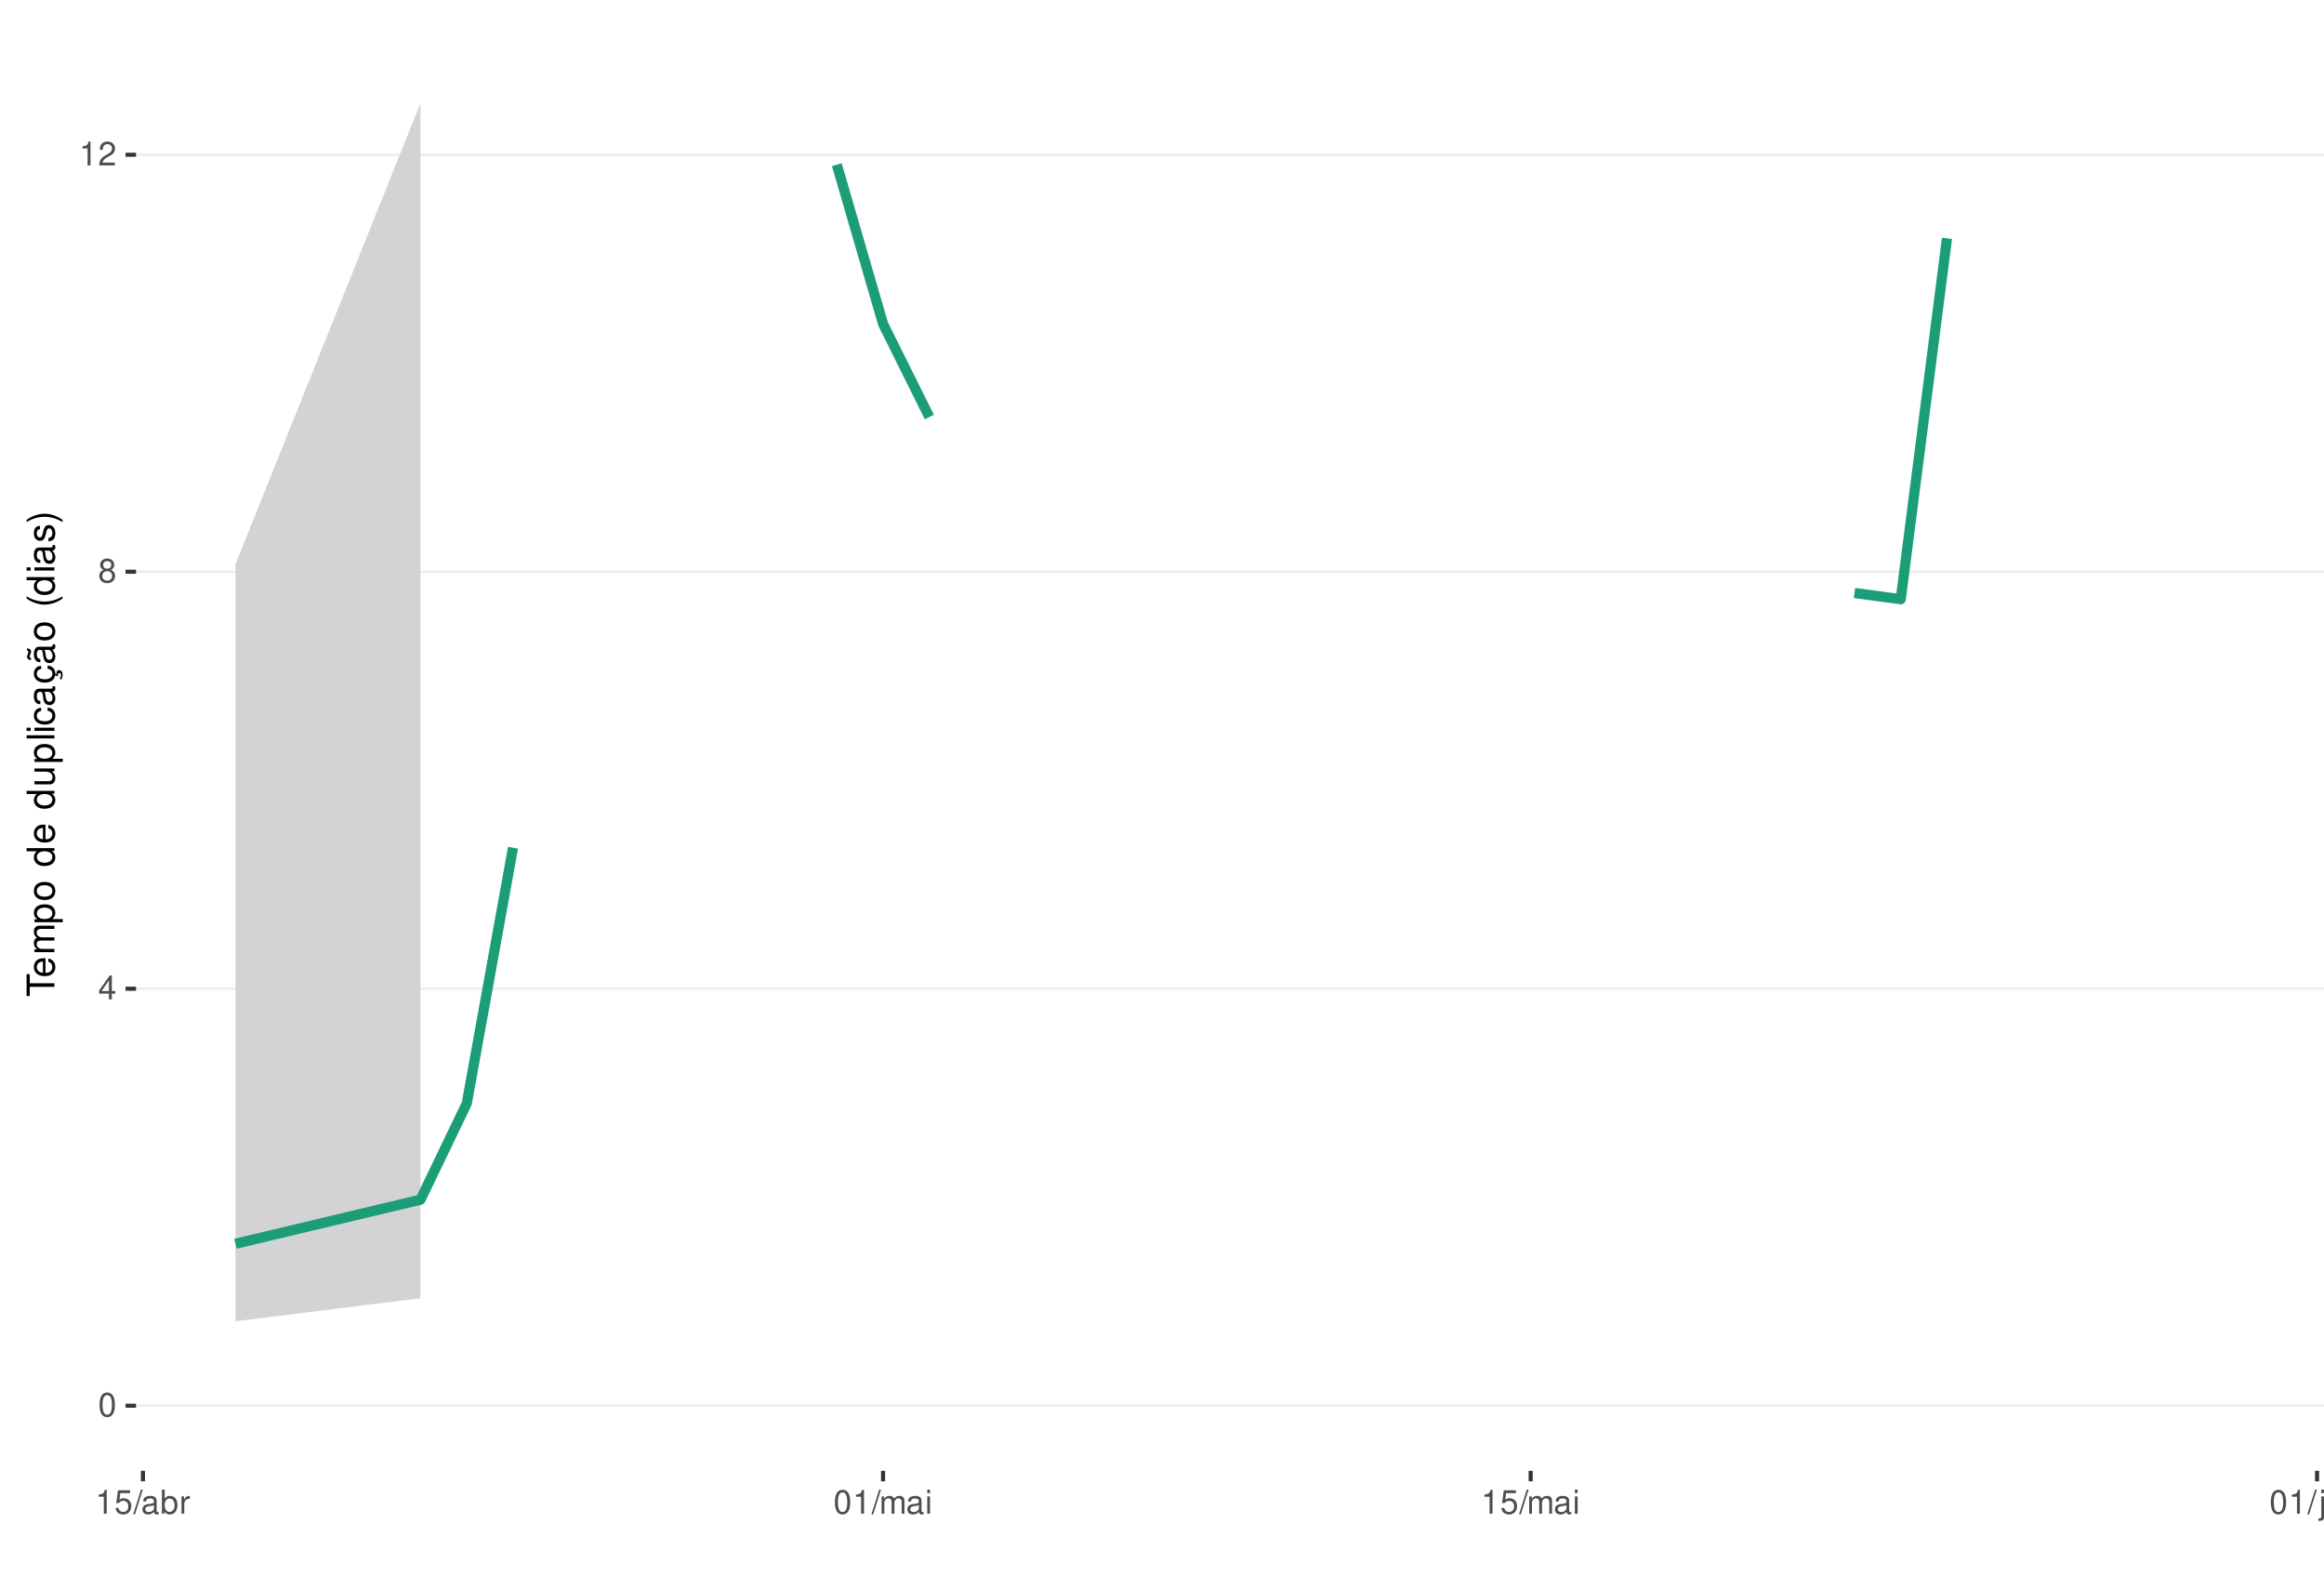
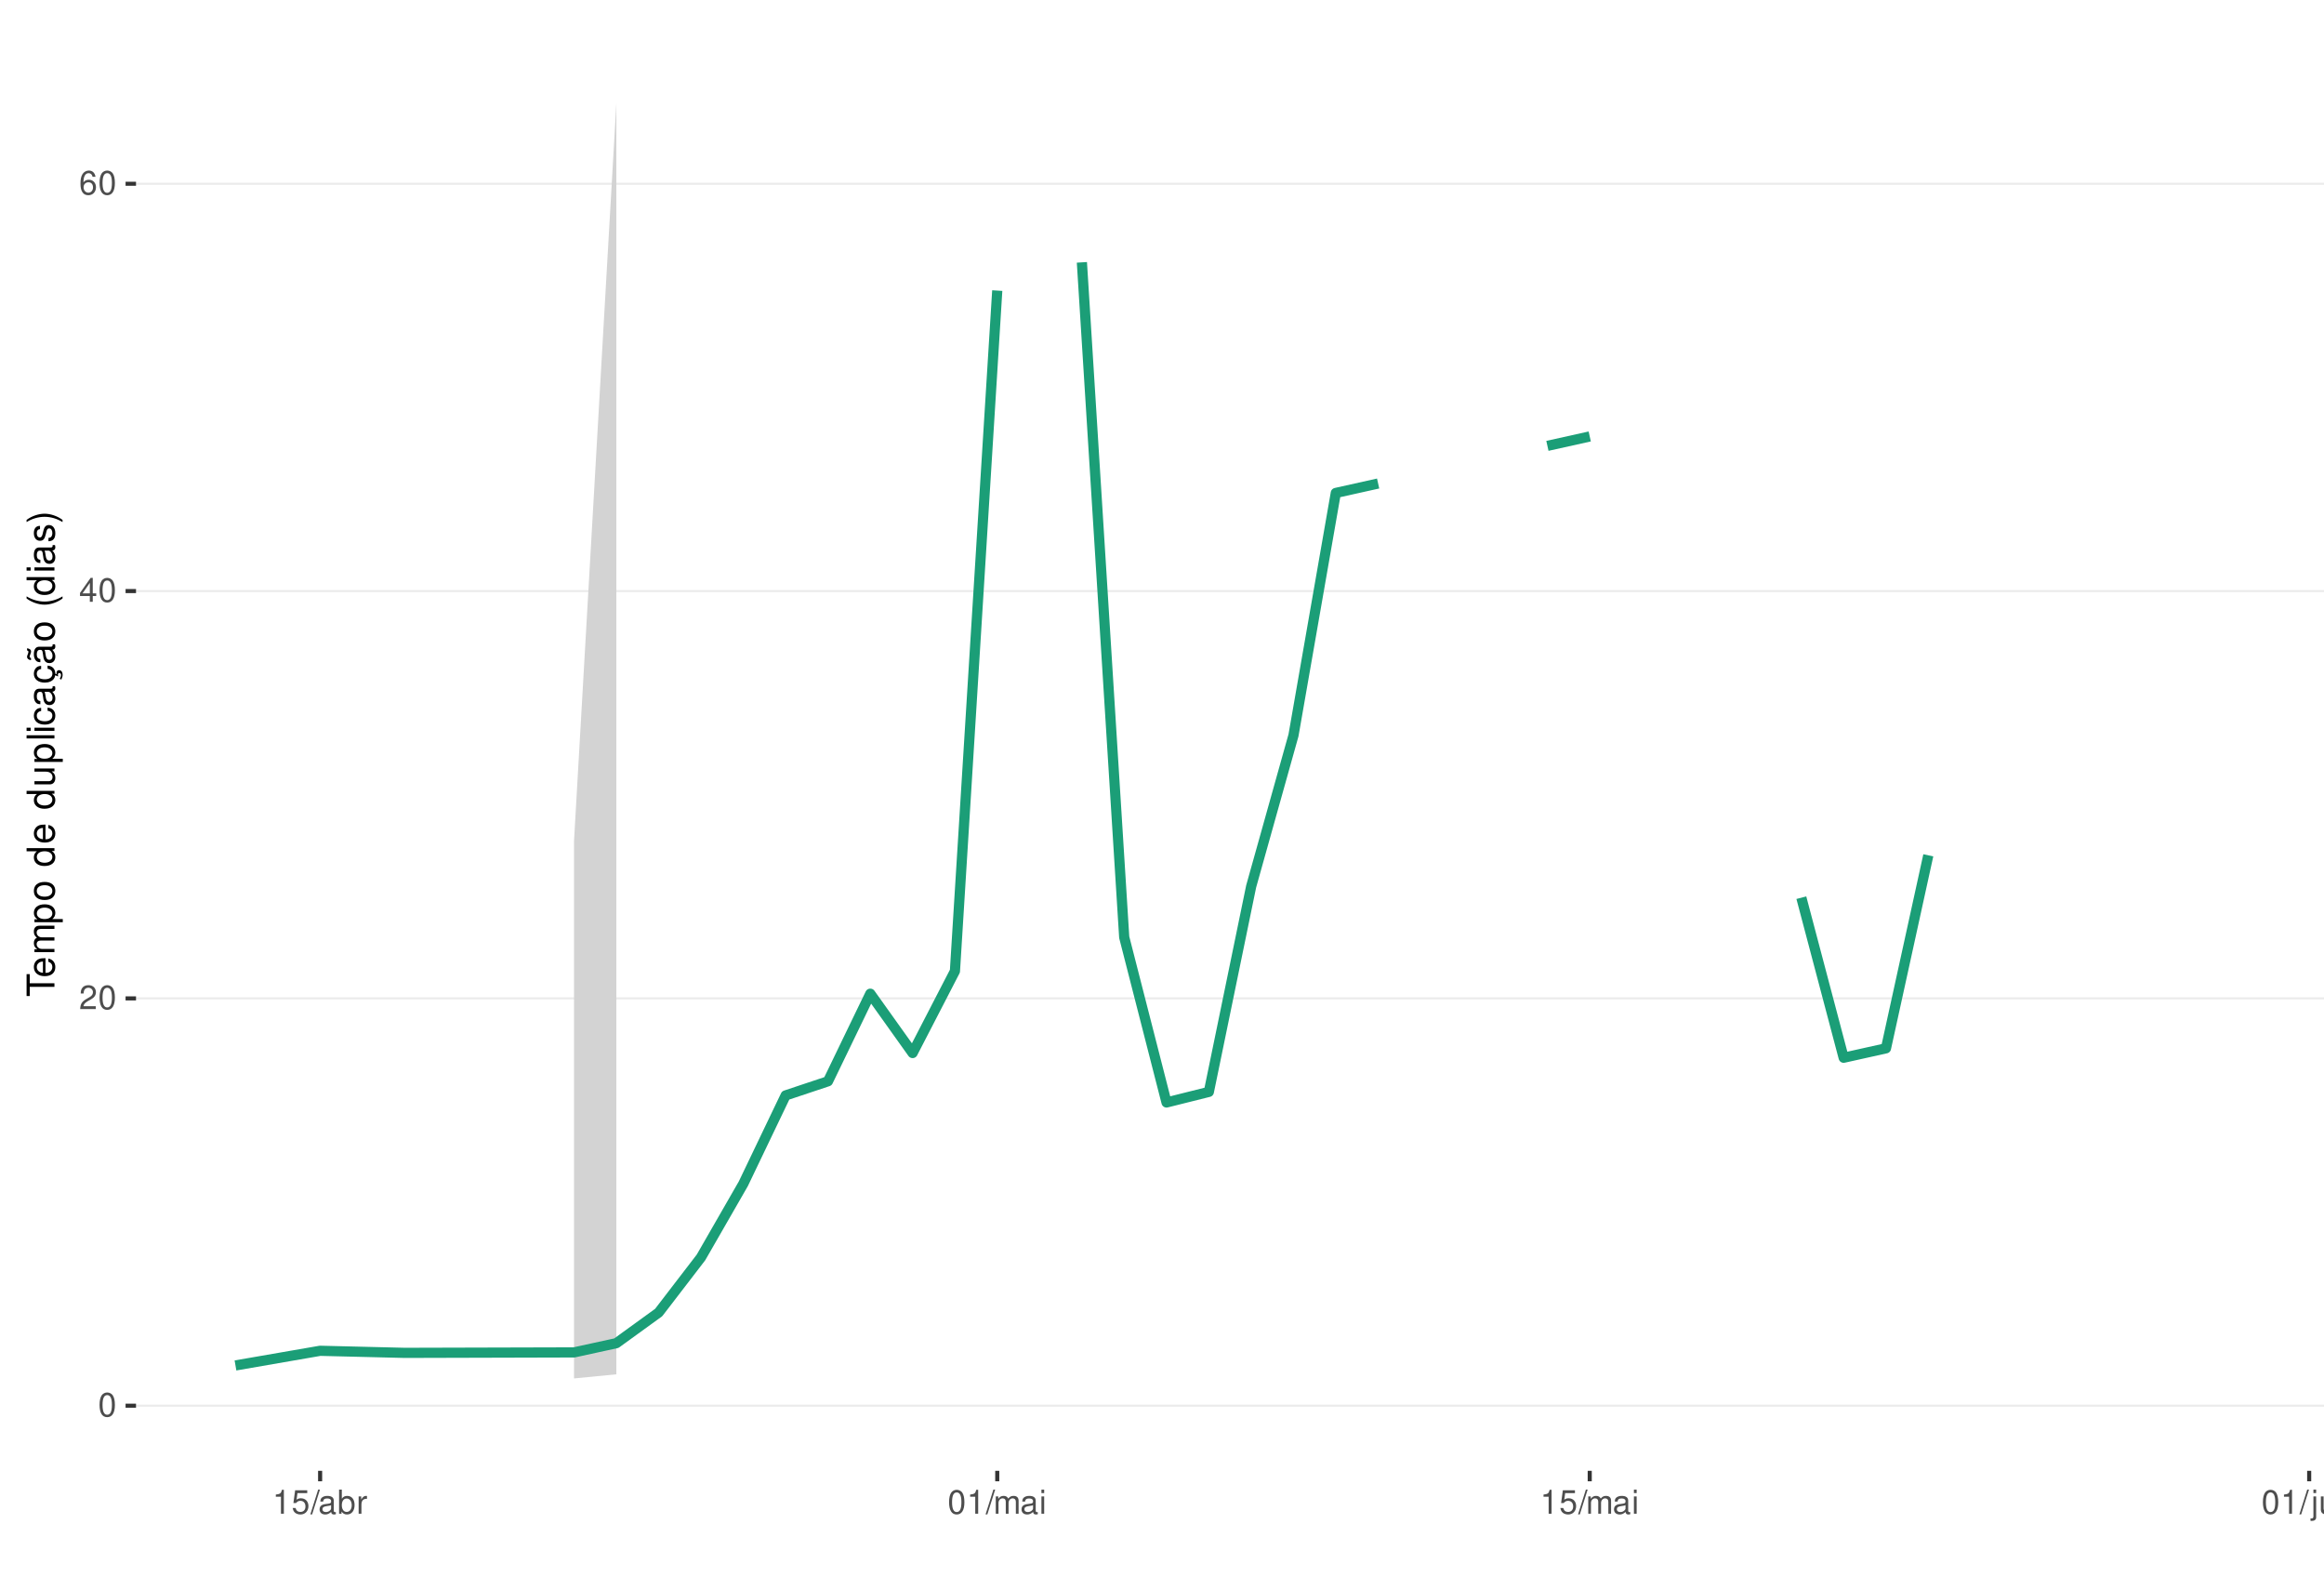
<svg xmlns="http://www.w3.org/2000/svg" xmlns:xlink="http://www.w3.org/1999/xlink" width="609pt" height="413pt" viewBox="0 0 609 413" version="1.1">
  <defs>
    <g>
      <symbol overflow="visible" id="glyph0-0">
        <path style="stroke:none;" d="" />
      </symbol>
      <symbol overflow="visible" id="glyph0-1">
        <path style="stroke:none;" d="M 2.375 -6.266 C 1.812 -6.266 1.297 -6 0.969 -5.578 C 0.578 -5.016 0.375 -4.188 0.375 -3.031 C 0.375 -0.922 1.062 0.203 2.375 0.203 C 3.672 0.203 4.391 -0.922 4.391 -2.984 C 4.391 -4.188 4.203 -5 3.797 -5.578 C 3.469 -6 2.953 -6.266 2.375 -6.266 Z M 2.375 -5.578 C 3.203 -5.578 3.609 -4.75 3.609 -3.047 C 3.609 -1.266 3.219 -0.438 2.359 -0.438 C 1.562 -0.438 1.156 -1.297 1.156 -3.016 C 1.156 -4.75 1.562 -5.578 2.375 -5.578 Z M 2.375 -5.578 " />
      </symbol>
      <symbol overflow="visible" id="glyph0-2">
+         <path style="stroke:none;" d="M 4.375 -0.75 L 1.156 -0.75 C 1.234 -1.266 1.5 -1.594 2.266 -2.062 L 3.125 -2.547 C 3.984 -3.016 4.422 -3.656 4.422 -4.438 C 4.422 -4.953 4.219 -5.438 3.859 -5.781 C 3.484 -6.109 3.031 -6.266 2.453 -6.266 C 1.672 -6.266 1.094 -5.984 0.766 -5.438 C 0.547 -5.109 0.453 -4.719 0.438 -4.094 L 1.188 -4.094 C 1.219 -4.516 1.266 -4.766 1.375 -4.984 C 1.578 -5.359 1.969 -5.594 2.438 -5.594 C 3.125 -5.594 3.641 -5.094 3.641 -4.422 C 3.641 -3.906 3.359 -3.484 2.812 -3.172 L 2.016 -2.703 C 0.734 -1.969 0.359 -1.375 0.297 -0.016 L 4.375 -0.016 Z M 4.375 -0.75 " />
+       </symbol>
+       <symbol overflow="visible" id="glyph0-3">
        <path style="stroke:none;" d="M 2.828 -1.516 L 2.828 0 L 3.594 0 L 3.594 -1.516 L 4.5 -1.516 L 4.5 -2.203 L 3.594 -2.203 L 3.594 -6.266 L 3.031 -6.266 L 0.25 -2.312 L 0.25 -1.516 Z M 2.828 -2.203 L 0.906 -2.203 L 2.828 -4.953 Z M 2.828 -2.203 " />
      </symbol>
-       <symbol overflow="visible" id="glyph0-3">
-         <path style="stroke:none;" d="M 3.391 -3.297 C 4.031 -3.688 4.219 -4 4.219 -4.594 C 4.219 -5.578 3.469 -6.266 2.375 -6.266 C 1.297 -6.266 0.531 -5.578 0.531 -4.594 C 0.531 -4 0.734 -3.703 1.375 -3.297 C 0.672 -2.938 0.312 -2.438 0.312 -1.734 C 0.312 -0.594 1.156 0.203 2.375 0.203 C 3.594 0.203 4.438 -0.594 4.438 -1.734 C 4.438 -2.438 4.094 -2.938 3.391 -3.297 Z M 2.375 -5.578 C 3.031 -5.578 3.438 -5.188 3.438 -4.578 C 3.438 -3.984 3.016 -3.594 2.375 -3.594 C 1.734 -3.594 1.312 -3.984 1.312 -4.594 C 1.312 -5.188 1.734 -5.578 2.375 -5.578 Z M 2.375 -2.953 C 3.141 -2.953 3.656 -2.453 3.656 -1.719 C 3.656 -0.969 3.156 -0.469 2.359 -0.469 C 1.625 -0.469 1.094 -0.984 1.094 -1.719 C 1.094 -2.453 1.609 -2.953 2.375 -2.953 Z M 2.375 -2.953 " />
-       </symbol>
      <symbol overflow="visible" id="glyph0-4">
+         <path style="stroke:none;" d="M 4.312 -4.625 C 4.156 -5.656 3.5 -6.266 2.578 -6.266 C 1.891 -6.266 1.297 -5.922 0.922 -5.359 C 0.531 -4.75 0.375 -3.984 0.375 -2.859 C 0.375 -1.797 0.516 -1.141 0.891 -0.578 C 1.219 -0.062 1.75 0.203 2.438 0.203 C 3.594 0.203 4.438 -0.672 4.438 -1.891 C 4.438 -3.047 3.656 -3.859 2.562 -3.859 C 1.953 -3.859 1.484 -3.641 1.156 -3.172 C 1.156 -4.719 1.641 -5.578 2.516 -5.578 C 3.062 -5.578 3.422 -5.234 3.547 -4.625 Z M 2.469 -3.188 C 3.203 -3.188 3.656 -2.672 3.656 -1.828 C 3.656 -1.047 3.141 -0.469 2.438 -0.469 C 1.734 -0.469 1.188 -1.078 1.188 -1.875 C 1.188 -2.656 1.719 -3.188 2.469 -3.188 Z M 2.469 -3.188 " />
+       </symbol>
+       <symbol overflow="visible" id="glyph0-5">
        <path style="stroke:none;" d="M 2.234 -4.453 L 2.234 0 L 3 0 L 3 -6.266 L 2.5 -6.266 C 2.234 -5.297 2.062 -5.172 0.891 -5.016 L 0.891 -4.453 Z M 2.234 -4.453 " />
-       </symbol>
-       <symbol overflow="visible" id="glyph0-5">
-         <path style="stroke:none;" d="M 4.375 -0.75 L 1.156 -0.75 C 1.234 -1.266 1.5 -1.594 2.266 -2.062 L 3.125 -2.547 C 3.984 -3.016 4.422 -3.656 4.422 -4.438 C 4.422 -4.953 4.219 -5.438 3.859 -5.781 C 3.484 -6.109 3.031 -6.266 2.453 -6.266 C 1.672 -6.266 1.094 -5.984 0.766 -5.438 C 0.547 -5.109 0.453 -4.719 0.438 -4.094 L 1.188 -4.094 C 1.219 -4.516 1.266 -4.766 1.375 -4.984 C 1.578 -5.359 1.969 -5.594 2.438 -5.594 C 3.125 -5.594 3.641 -5.094 3.641 -4.422 C 3.641 -3.906 3.359 -3.484 2.812 -3.172 L 2.016 -2.703 C 0.734 -1.969 0.359 -1.375 0.297 -0.016 L 4.375 -0.016 Z M 4.375 -0.75 " />
      </symbol>
      <symbol overflow="visible" id="glyph0-6">
        <path style="stroke:none;" d="M 4.125 -6.141 L 0.953 -6.141 L 0.5 -2.797 L 1.188 -2.797 C 1.547 -3.219 1.844 -3.375 2.328 -3.375 C 3.156 -3.375 3.656 -2.797 3.656 -1.891 C 3.656 -1.016 3.156 -0.469 2.312 -0.469 C 1.656 -0.469 1.25 -0.812 1.062 -1.5 L 0.297 -1.5 C 0.406 -1 0.5 -0.766 0.672 -0.531 C 1.016 -0.062 1.641 0.203 2.344 0.203 C 3.578 0.203 4.438 -0.703 4.438 -2 C 4.438 -3.219 3.641 -4.047 2.453 -4.047 C 2.031 -4.047 1.672 -3.938 1.328 -3.672 L 1.562 -5.391 L 4.125 -5.391 Z M 4.125 -6.141 " />
      </symbol>
      <symbol overflow="visible" id="glyph0-7">
        <path style="stroke:none;" d="M 1.984 -6.312 L -0.062 0.172 L 0.406 0.172 L 2.453 -6.312 Z M 1.984 -6.312 " />
      </symbol>
      <symbol overflow="visible" id="glyph0-8">
        <path style="stroke:none;" d="M 4.625 -0.422 C 4.547 -0.406 4.516 -0.406 4.469 -0.406 C 4.219 -0.406 4.078 -0.531 4.078 -0.766 L 4.078 -3.422 C 4.078 -4.234 3.5 -4.672 2.375 -4.672 C 1.719 -4.672 1.188 -4.469 0.875 -4.141 C 0.672 -3.906 0.578 -3.641 0.562 -3.188 L 1.297 -3.188 C 1.344 -3.75 1.672 -4 2.359 -4 C 3.016 -4 3.375 -3.75 3.375 -3.328 L 3.375 -3.141 C 3.359 -2.828 3.203 -2.703 2.609 -2.625 C 1.594 -2.5 1.438 -2.469 1.156 -2.359 C 0.625 -2.125 0.359 -1.734 0.359 -1.141 C 0.359 -0.312 0.938 0.203 1.859 0.203 C 2.422 0.203 2.875 0 3.391 -0.469 C 3.438 0 3.672 0.203 4.141 0.203 C 4.297 0.203 4.391 0.188 4.625 0.125 Z M 3.375 -1.422 C 3.375 -1.188 3.297 -1.031 3.078 -0.844 C 2.781 -0.578 2.438 -0.438 2.016 -0.438 C 1.453 -0.438 1.109 -0.703 1.109 -1.156 C 1.109 -1.641 1.422 -1.875 2.203 -1.984 C 2.984 -2.094 3.125 -2.125 3.375 -2.234 Z M 3.375 -1.422 " />
      </symbol>
      <symbol overflow="visible" id="glyph0-9">
        <path style="stroke:none;" d="M 0.469 -6.312 L 0.469 0 L 1.109 0 L 1.109 -0.578 C 1.469 -0.047 1.922 0.203 2.547 0.203 C 3.75 0.203 4.531 -0.781 4.531 -2.281 C 4.531 -3.75 3.797 -4.672 2.594 -4.672 C 1.969 -4.672 1.531 -4.438 1.188 -3.922 L 1.188 -6.312 Z M 2.453 -3.984 C 3.25 -3.984 3.781 -3.297 3.781 -2.203 C 3.781 -1.172 3.234 -0.469 2.453 -0.469 C 1.672 -0.469 1.188 -1.172 1.188 -2.234 C 1.188 -3.297 1.672 -3.984 2.453 -3.984 Z M 2.453 -3.984 " />
      </symbol>
      <symbol overflow="visible" id="glyph0-10">
        <path style="stroke:none;" d="M 0.594 -4.531 L 0.594 0 L 1.328 0 L 1.328 -2.359 C 1.328 -3.438 1.781 -3.938 2.781 -3.906 L 2.781 -4.641 C 2.656 -4.656 2.594 -4.672 2.5 -4.672 C 2.031 -4.672 1.672 -4.391 1.266 -3.719 L 1.266 -4.531 Z M 0.594 -4.531 " />
      </symbol>
      <symbol overflow="visible" id="glyph0-11">
        <path style="stroke:none;" d="M 0.609 -4.531 L 0.609 0 L 1.328 0 L 1.328 -2.844 C 1.328 -3.5 1.812 -4.031 2.391 -4.031 C 2.938 -4.031 3.234 -3.703 3.234 -3.125 L 3.234 0 L 3.969 0 L 3.969 -2.844 C 3.969 -3.5 4.438 -4.031 5.031 -4.031 C 5.562 -4.031 5.875 -3.703 5.875 -3.125 L 5.875 0 L 6.594 0 L 6.594 -3.406 C 6.594 -4.219 6.125 -4.672 5.281 -4.672 C 4.672 -4.672 4.312 -4.484 3.891 -3.969 C 3.625 -4.453 3.25 -4.672 2.672 -4.672 C 2.062 -4.672 1.656 -4.438 1.266 -3.891 L 1.266 -4.531 Z M 0.609 -4.531 " />
      </symbol>
      <symbol overflow="visible" id="glyph0-12">
        <path style="stroke:none;" d="M 1.297 -4.531 L 0.578 -4.531 L 0.578 0 L 1.297 0 Z M 1.297 -6.312 L 0.578 -6.312 L 0.578 -5.406 L 1.297 -5.406 Z M 1.297 -6.312 " />
      </symbol>
      <symbol overflow="visible" id="glyph0-13">
        <path style="stroke:none;" d="M 0.609 -4.531 L 0.609 0.656 C 0.609 1.109 0.469 1.25 0.016 1.25 C -0.031 1.25 -0.062 1.25 -0.156 1.25 L -0.156 1.859 C -0.062 1.875 -0.031 1.891 0.094 1.891 C 0.906 1.891 1.328 1.562 1.328 0.938 L 1.328 -4.531 Z M 1.328 -6.312 L 0.609 -6.312 L 0.609 -5.406 L 1.328 -5.406 Z M 1.328 -6.312 " />
      </symbol>
      <symbol overflow="visible" id="glyph0-14">
        <path style="stroke:none;" d="M 4.172 0 L 4.172 -4.531 L 3.453 -4.531 L 3.453 -1.969 C 3.453 -1.031 2.969 -0.438 2.219 -0.438 C 1.641 -0.438 1.281 -0.781 1.281 -1.328 L 1.281 -4.531 L 0.562 -4.531 L 0.562 -1.031 C 0.562 -0.281 1.125 0.203 2.016 0.203 C 2.672 0.203 3.094 -0.031 3.516 -0.625 L 3.516 0 Z M 4.172 0 " />
      </symbol>
      <symbol overflow="visible" id="glyph0-15">
        <path style="stroke:none;" d="M 0.609 -4.531 L 0.609 0 L 1.328 0 L 1.328 -2.5 C 1.328 -3.422 1.812 -4.031 2.562 -4.031 C 3.141 -4.031 3.5 -3.688 3.5 -3.141 L 3.5 0 L 4.219 0 L 4.219 -3.422 C 4.219 -4.188 3.656 -4.672 2.781 -4.672 C 2.109 -4.672 1.672 -4.406 1.266 -3.781 L 1.266 -4.531 Z M 0.609 -4.531 " />
      </symbol>
      <symbol overflow="visible" id="glyph1-0">
        <path style="stroke:none;" d="" />
      </symbol>
      <symbol overflow="visible" id="glyph1-1">
        <path style="stroke:none;" d="M -6.469 -3.547 L -6.469 -5.938 L -7.297 -5.938 L -7.297 -0.203 L -6.469 -0.203 L -6.469 -2.609 L 0 -2.609 L 0 -3.547 Z M -6.469 -3.547 " />
      </symbol>
      <symbol overflow="visible" id="glyph1-2">
        <path style="stroke:none;" d="M -2.344 -5.125 C -3.141 -5.125 -3.625 -5.062 -4.016 -4.922 C -4.875 -4.578 -5.391 -3.781 -5.391 -2.797 C -5.391 -1.344 -4.281 -0.406 -2.547 -0.406 C -0.812 -0.406 0.234 -1.297 0.234 -2.781 C 0.234 -3.984 -0.453 -4.812 -1.594 -5.016 L -1.594 -4.188 C -0.906 -3.953 -0.547 -3.484 -0.547 -2.812 C -0.547 -2.281 -0.781 -1.828 -1.219 -1.547 C -1.516 -1.344 -1.812 -1.281 -2.344 -1.266 Z M -3.016 -1.297 C -3.984 -1.359 -4.625 -1.953 -4.625 -2.797 C -4.625 -3.641 -3.953 -4.234 -3.016 -4.234 Z M -3.016 -1.297 " />
      </symbol>
      <symbol overflow="visible" id="glyph1-3">
        <path style="stroke:none;" d="M -5.234 -0.703 L 0 -0.703 L 0 -1.547 L -3.297 -1.547 C -4.047 -1.547 -4.656 -2.094 -4.656 -2.766 C -4.656 -3.391 -4.281 -3.734 -3.609 -3.734 L 0 -3.734 L 0 -4.578 L -3.297 -4.578 C -4.047 -4.578 -4.656 -5.125 -4.656 -5.812 C -4.656 -6.422 -4.266 -6.781 -3.609 -6.781 L 0 -6.781 L 0 -7.625 L -3.938 -7.625 C -4.875 -7.625 -5.391 -7.078 -5.391 -6.094 C -5.391 -5.406 -5.188 -4.984 -4.594 -4.484 C -5.156 -4.188 -5.391 -3.766 -5.391 -3.078 C -5.391 -2.375 -5.125 -1.906 -4.5 -1.469 L -5.234 -1.469 Z M -5.234 -0.703 " />
      </symbol>
      <symbol overflow="visible" id="glyph1-4">
        <path style="stroke:none;" d="M 2.188 -0.547 L 2.188 -1.375 L -0.547 -1.375 C -0.016 -1.812 0.234 -2.312 0.234 -2.984 C 0.234 -4.344 -0.859 -5.234 -2.531 -5.234 C -4.297 -5.234 -5.391 -4.375 -5.391 -2.984 C -5.391 -2.266 -5.062 -1.703 -4.453 -1.312 L -5.234 -1.312 L -5.234 -0.547 Z M -4.609 -2.844 C -4.609 -3.766 -3.797 -4.359 -2.547 -4.359 C -1.359 -4.359 -0.547 -3.75 -0.547 -2.844 C -0.547 -1.953 -1.344 -1.375 -2.578 -1.375 C -3.812 -1.375 -4.609 -1.953 -4.609 -2.844 Z M -4.609 -2.844 " />
      </symbol>
      <symbol overflow="visible" id="glyph1-5">
        <path style="stroke:none;" d="M -5.391 -2.719 C -5.391 -1.234 -4.344 -0.359 -2.578 -0.359 C -0.812 -0.359 0.234 -1.234 0.234 -2.734 C 0.234 -4.203 -0.812 -5.094 -2.547 -5.094 C -4.359 -5.094 -5.391 -4.234 -5.391 -2.719 Z M -4.625 -2.734 C -4.625 -3.672 -3.844 -4.234 -2.547 -4.234 C -1.312 -4.234 -0.547 -3.656 -0.547 -2.734 C -0.547 -1.797 -1.312 -1.234 -2.578 -1.234 C -3.844 -1.234 -4.625 -1.797 -4.625 -2.734 Z M -4.625 -2.734 " />
      </symbol>
      <symbol overflow="visible" id="glyph1-6">
        <path style="stroke:none;" d="" />
      </symbol>
      <symbol overflow="visible" id="glyph1-7">
        <path style="stroke:none;" d="M -7.297 -4.953 L -7.297 -4.125 L -4.578 -4.125 C -5.109 -3.766 -5.391 -3.203 -5.391 -2.516 C -5.391 -1.156 -4.297 -0.266 -2.625 -0.266 C -0.859 -0.266 0.234 -1.125 0.234 -2.547 C 0.234 -3.266 -0.047 -3.766 -0.688 -4.203 L 0 -4.203 L 0 -4.953 Z M -4.609 -2.656 C -4.609 -3.547 -3.812 -4.125 -2.562 -4.125 C -1.344 -4.125 -0.547 -3.547 -0.547 -2.656 C -0.547 -1.734 -1.359 -1.125 -2.578 -1.125 C -3.797 -1.125 -4.609 -1.734 -4.609 -2.656 Z M -4.609 -2.656 " />
      </symbol>
      <symbol overflow="visible" id="glyph1-8">
        <path style="stroke:none;" d="M 0 -4.812 L -5.234 -4.812 L -5.234 -3.984 L -2.266 -3.984 C -1.203 -3.984 -0.5 -3.438 -0.5 -2.562 C -0.5 -1.906 -0.906 -1.484 -1.531 -1.484 L -5.234 -1.484 L -5.234 -0.656 L -1.203 -0.656 C -0.328 -0.656 0.234 -1.297 0.234 -2.312 C 0.234 -3.094 -0.047 -3.578 -0.734 -4.062 L 0 -4.062 Z M 0 -4.812 " />
      </symbol>
      <symbol overflow="visible" id="glyph1-9">
        <path style="stroke:none;" d="M -7.297 -1.516 L -7.297 -0.688 L 0 -0.688 L 0 -1.516 Z M -7.297 -1.516 " />
      </symbol>
      <symbol overflow="visible" id="glyph1-10">
        <path style="stroke:none;" d="M -5.234 -1.5 L -5.234 -0.672 L 0 -0.672 L 0 -1.5 Z M -7.297 -1.5 L -7.297 -0.656 L -6.234 -0.656 L -6.234 -1.5 Z M -7.297 -1.5 " />
      </symbol>
      <symbol overflow="visible" id="glyph1-11">
        <path style="stroke:none;" d="M -3.484 -4.703 C -3.984 -4.672 -4.312 -4.562 -4.609 -4.359 C -5.094 -4 -5.391 -3.375 -5.391 -2.641 C -5.391 -1.219 -4.266 -0.312 -2.531 -0.312 C -0.844 -0.312 0.234 -1.203 0.234 -2.625 C 0.234 -3.875 -0.516 -4.672 -1.797 -4.766 L -1.797 -3.938 C -0.953 -3.797 -0.547 -3.359 -0.547 -2.656 C -0.547 -1.734 -1.297 -1.188 -2.531 -1.188 C -3.844 -1.188 -4.625 -1.719 -4.625 -2.625 C -4.625 -3.328 -4.203 -3.766 -3.484 -3.875 Z M -3.484 -4.703 " />
      </symbol>
      <symbol overflow="visible" id="glyph1-12">
        <path style="stroke:none;" d="M -0.484 -5.344 C -0.469 -5.266 -0.469 -5.219 -0.469 -5.172 C -0.469 -4.875 -0.625 -4.719 -0.875 -4.719 L -3.953 -4.719 C -4.891 -4.719 -5.391 -4.047 -5.391 -2.75 C -5.391 -1.984 -5.172 -1.375 -4.781 -1.016 C -4.516 -0.766 -4.203 -0.672 -3.688 -0.656 L -3.688 -1.484 C -4.328 -1.562 -4.625 -1.938 -4.625 -2.719 C -4.625 -3.484 -4.344 -3.891 -3.844 -3.891 L -3.625 -3.891 C -3.266 -3.875 -3.125 -3.703 -3.047 -3.016 C -2.891 -1.844 -2.844 -1.656 -2.719 -1.344 C -2.453 -0.734 -2 -0.422 -1.312 -0.422 C -0.375 -0.422 0.234 -1.078 0.234 -2.141 C 0.234 -2.797 0 -3.328 -0.547 -3.922 C 0 -3.984 0.234 -4.234 0.234 -4.781 C 0.234 -4.953 0.203 -5.062 0.141 -5.344 Z M -1.656 -3.891 C -1.375 -3.891 -1.203 -3.812 -0.969 -3.562 C -0.656 -3.219 -0.5 -2.812 -0.5 -2.312 C -0.5 -1.672 -0.812 -1.297 -1.344 -1.297 C -1.891 -1.297 -2.172 -1.656 -2.297 -2.547 C -2.422 -3.438 -2.453 -3.609 -2.594 -3.891 Z M -1.656 -3.891 " />
      </symbol>
      <symbol overflow="visible" id="glyph1-13">
        <path style="stroke:none;" d="M 0.234 -2.641 C 0.234 -3.875 -0.547 -4.703 -1.797 -4.766 L -1.797 -3.938 C -0.953 -3.797 -0.531 -3.359 -0.531 -2.656 C -0.531 -1.734 -1.281 -1.188 -2.516 -1.188 C -3.844 -1.188 -4.625 -1.719 -4.625 -2.625 C -4.625 -3.328 -4.203 -3.766 -3.484 -3.875 L -3.484 -4.703 C -3.984 -4.672 -4.312 -4.562 -4.609 -4.359 C -5.094 -4 -5.391 -3.375 -5.391 -2.641 C -5.391 -1.219 -4.266 -0.312 -2.531 -0.312 C -1.469 -0.312 -0.625 -0.672 -0.156 -1.312 C 0.047 -1.594 0.125 -1.812 0.203 -2.25 L 0.922 -1.938 L 0.984 -2.062 C 0.938 -2.188 0.906 -2.25 0.906 -2.375 C 0.906 -2.656 1.047 -2.828 1.281 -2.828 C 1.547 -2.828 1.734 -2.594 1.734 -2.297 C 1.734 -2.031 1.672 -1.844 1.438 -1.406 L 1.406 -1.312 L 1.812 -1.094 C 2.078 -1.75 2.141 -1.953 2.141 -2.344 C 2.141 -3.109 1.781 -3.578 1.203 -3.578 C 0.781 -3.578 0.547 -3.297 0.547 -2.797 C 0.547 -2.703 0.547 -2.641 0.562 -2.516 Z M 0.234 -2.641 " />
      </symbol>
      <symbol overflow="visible" id="glyph1-14">
        <path style="stroke:none;" d="M -0.484 -5.344 C -0.469 -5.266 -0.469 -5.219 -0.469 -5.172 C -0.469 -4.875 -0.625 -4.719 -0.875 -4.719 L -3.953 -4.719 C -4.891 -4.719 -5.391 -4.047 -5.391 -2.75 C -5.391 -1.984 -5.172 -1.375 -4.781 -1.016 C -4.516 -0.766 -4.203 -0.672 -3.688 -0.656 L -3.688 -1.484 C -4.328 -1.562 -4.625 -1.938 -4.625 -2.719 C -4.625 -3.484 -4.344 -3.891 -3.844 -3.891 L -3.625 -3.891 C -3.266 -3.875 -3.125 -3.703 -3.047 -3.016 C -2.891 -1.844 -2.844 -1.656 -2.719 -1.344 C -2.453 -0.734 -2 -0.422 -1.312 -0.422 C -0.375 -0.422 0.234 -1.078 0.234 -2.141 C 0.234 -2.797 0 -3.328 -0.547 -3.922 C 0 -3.984 0.234 -4.234 0.234 -4.781 C 0.234 -4.953 0.203 -5.062 0.141 -5.344 Z M -1.656 -3.891 C -1.375 -3.891 -1.203 -3.812 -0.969 -3.562 C -0.656 -3.219 -0.5 -2.812 -0.5 -2.312 C -0.5 -1.672 -0.812 -1.297 -1.344 -1.297 C -1.891 -1.297 -2.172 -1.656 -2.297 -2.547 C -2.422 -3.438 -2.453 -3.609 -2.594 -3.891 Z M -7.172 -3.75 C -6.922 -3.672 -6.812 -3.547 -6.812 -3.375 C -6.812 -3.25 -6.875 -2.984 -6.984 -2.734 C -7.156 -2.312 -7.172 -2.25 -7.172 -2.047 C -7.172 -1.594 -6.797 -1.297 -6.141 -1.188 L -6.141 -1.766 C -6.375 -1.812 -6.5 -1.938 -6.5 -2.094 C -6.5 -2.203 -6.469 -2.344 -6.375 -2.578 C -6.156 -3.156 -6.125 -3.234 -6.125 -3.438 C -6.125 -3.922 -6.484 -4.219 -7.172 -4.312 Z M -7.172 -3.75 " />
      </symbol>
      <symbol overflow="visible" id="glyph1-15">
        <path style="stroke:none;" d="M -7.297 -2.359 C -5.984 -1.359 -4.156 -0.734 -2.594 -0.734 C -1.016 -0.734 0.812 -1.359 2.125 -2.359 L 2.125 -2.906 C 0.688 -2.031 -0.984 -1.547 -2.594 -1.547 C -4.188 -1.547 -5.875 -2.031 -7.297 -2.906 Z M -7.297 -2.359 " />
      </symbol>
      <symbol overflow="visible" id="glyph1-16">
        <path style="stroke:none;" d="M -3.781 -4.375 C -4.812 -4.375 -5.391 -3.688 -5.391 -2.484 C -5.391 -1.266 -4.766 -0.469 -3.797 -0.469 C -2.969 -0.469 -2.578 -0.891 -2.281 -2.125 L -2.094 -2.906 C -1.953 -3.484 -1.734 -3.719 -1.375 -3.719 C -0.875 -3.719 -0.547 -3.234 -0.547 -2.5 C -0.547 -2.047 -0.672 -1.672 -0.891 -1.453 C -1.047 -1.328 -1.188 -1.266 -1.562 -1.219 L -1.562 -0.344 C -0.344 -0.375 0.234 -1.062 0.234 -2.438 C 0.234 -3.75 -0.422 -4.594 -1.438 -4.594 C -2.203 -4.594 -2.641 -4.156 -2.891 -3.109 L -3.078 -2.312 C -3.234 -1.625 -3.453 -1.344 -3.828 -1.344 C -4.312 -1.344 -4.625 -1.766 -4.625 -2.453 C -4.625 -3.125 -4.328 -3.484 -3.781 -3.5 Z M -3.781 -4.375 " />
      </symbol>
      <symbol overflow="visible" id="glyph1-17">
        <path style="stroke:none;" d="M 2.125 -0.938 C 0.812 -1.938 -1.016 -2.562 -2.578 -2.562 C -4.156 -2.562 -5.984 -1.938 -7.297 -0.938 L -7.297 -0.375 C -5.859 -1.266 -4.188 -1.75 -2.578 -1.75 C -0.984 -1.75 0.703 -1.266 2.125 -0.375 Z M 2.125 -0.938 " />
      </symbol>
    </g>
    <clipPath id="clip1">
      <path d="M 35.645 9.961 L 609 9.961 L 609 385.328 L 35.645 385.328 Z M 35.645 9.961 " />
    </clipPath>
    <clipPath id="clip2">
      <path d="M 35.645 368 L 609 368 L 609 369 L 35.645 369 Z M 35.645 368 " />
    </clipPath>
    <clipPath id="clip3">
-       <path d="M 35.645 258 L 609 258 L 609 260 L 35.645 260 Z M 35.645 258 " />
+       <path d="M 35.645 261 L 609 261 L 609 262 L 35.645 262 Z M 35.645 261 " />
    </clipPath>
    <clipPath id="clip4">
-       <path d="M 35.645 149 L 609 149 L 609 151 L 35.645 151 Z M 35.645 149 " />
+       <path d="M 35.645 154 L 609 154 L 609 156 L 35.645 156 Z M 35.645 154 " />
    </clipPath>
    <clipPath id="clip5">
-       <path d="M 35.645 40 L 609 40 L 609 41 L 35.645 41 Z M 35.645 40 " />
+       <path d="M 35.645 47 L 609 47 L 609 49 L 35.645 49 Z M 35.645 47 " />
    </clipPath>
  </defs>
  <g id="surface344">
    <rect x="0" y="0" width="609" height="413" style="fill:rgb(100%,100%,100%);fill-opacity:1;stroke:none;" />
    <rect x="0" y="0" width="609" height="413" style="fill:rgb(100%,100%,100%);fill-opacity:1;stroke:none;" />
    <path style="fill:none;stroke-width:1.067;stroke-linecap:round;stroke-linejoin:round;stroke:rgb(100%,100%,100%);stroke-opacity:1;stroke-miterlimit:10;" d="M 0 413 L 609 413 L 609 0 L 0 0 Z M 0 413 " />
    <g clip-path="url(#clip1)" clip-rule="nonzero">
      <path style=" stroke:none;fill-rule:nonzero;fill:rgb(100%,100%,100%);fill-opacity:1;" d="M 35.645 385.328 L 609 385.328 L 609 9.961 L 35.645 9.961 Z M 35.645 385.328 " />
    </g>
    <g clip-path="url(#clip2)" clip-rule="nonzero">
      <path style="fill:none;stroke-width:0.533;stroke-linecap:butt;stroke-linejoin:round;stroke:rgb(92.157%,92.157%,92.157%);stroke-opacity:1;stroke-miterlimit:10;" d="M 35.645 368.266 L 609 368.266 " />
    </g>
    <g clip-path="url(#clip3)" clip-rule="nonzero">
-       <path style="fill:none;stroke-width:0.533;stroke-linecap:butt;stroke-linejoin:round;stroke:rgb(92.157%,92.157%,92.157%);stroke-opacity:1;stroke-miterlimit:10;" d="M 35.645 259.023 L 609 259.023 " />
+       <path style="fill:none;stroke-width:0.533;stroke-linecap:butt;stroke-linejoin:round;stroke:rgb(92.157%,92.157%,92.157%);stroke-opacity:1;stroke-miterlimit:10;" d="M 35.645 261.559 L 609 261.559 " />
    </g>
    <g clip-path="url(#clip4)" clip-rule="nonzero">
-       <path style="fill:none;stroke-width:0.533;stroke-linecap:butt;stroke-linejoin:round;stroke:rgb(92.157%,92.157%,92.157%);stroke-opacity:1;stroke-miterlimit:10;" d="M 35.645 149.781 L 609 149.781 " />
+       <path style="fill:none;stroke-width:0.533;stroke-linecap:butt;stroke-linejoin:round;stroke:rgb(92.157%,92.157%,92.157%);stroke-opacity:1;stroke-miterlimit:10;" d="M 35.645 154.852 L 609 154.852 " />
    </g>
    <g clip-path="url(#clip5)" clip-rule="nonzero">
-       <path style="fill:none;stroke-width:0.533;stroke-linecap:butt;stroke-linejoin:round;stroke:rgb(92.157%,92.157%,92.157%);stroke-opacity:1;stroke-miterlimit:10;" d="M 35.645 40.543 L 609 40.543 " />
-     </g>
-     <path style=" stroke:none;fill-rule:nonzero;fill:rgb(82.745%,82.745%,82.745%);fill-opacity:1;" d="M 61.707 147.797 L 110.191 27.023 L 110.191 340.109 L 61.707 346.145 Z M 61.707 147.797 " />
-     <path style="fill:none;stroke-width:2.667;stroke-linecap:butt;stroke-linejoin:round;stroke:rgb(10.588%,61.961%,46.667%);stroke-opacity:1;stroke-miterlimit:10;" d="M 61.707 325.84 L 110.191 314.297 L 122.316 289.082 L 134.438 222.09 " />
-     <path style="fill:none;stroke-width:2.667;stroke-linecap:butt;stroke-linejoin:round;stroke:rgb(10.588%,61.961%,46.667%);stroke-opacity:1;stroke-miterlimit:10;" d="M 219.289 43.145 L 231.41 84.863 L 243.531 109.254 " />
-     <path style="fill:none;stroke-width:2.667;stroke-linecap:butt;stroke-linejoin:round;stroke:rgb(10.588%,61.961%,46.667%);stroke-opacity:1;stroke-miterlimit:10;" d="M 485.965 155.355 L 498.086 156.984 L 510.207 62.449 " />
+       <path style="fill:none;stroke-width:0.533;stroke-linecap:butt;stroke-linejoin:round;stroke:rgb(92.157%,92.157%,92.157%);stroke-opacity:1;stroke-miterlimit:10;" d="M 35.645 48.141 L 609 48.141 " />
+     </g>
+     <path style=" stroke:none;fill-rule:nonzero;fill:rgb(82.745%,82.745%,82.745%);fill-opacity:1;" d="M 150.426 220.23 L 161.516 27.023 L 161.516 360.043 L 150.426 361.125 Z M 150.426 220.23 " />
+     <path style="fill:none;stroke-width:2.667;stroke-linecap:butt;stroke-linejoin:round;stroke:rgb(10.588%,61.961%,46.667%);stroke-opacity:1;stroke-miterlimit:10;" d="M 61.707 357.723 L 83.887 353.883 L 106.066 354.426 L 150.426 354.305 L 161.516 351.887 L 172.605 343.855 L 183.695 329.418 L 194.789 310.121 L 205.879 286.977 L 216.969 283.277 L 228.059 260.332 L 239.148 275.875 L 250.238 254.414 L 261.328 76.125 " />
+     <path style="fill:none;stroke-width:2.667;stroke-linecap:butt;stroke-linejoin:round;stroke:rgb(10.588%,61.961%,46.667%);stroke-opacity:1;stroke-miterlimit:10;" d="M 283.508 68.73 L 294.598 245.535 L 305.688 288.828 L 316.777 286.055 L 327.867 232.215 L 338.957 192.633 L 350.047 129.141 L 361.137 126.672 " />
+     <path style="fill:none;stroke-width:2.667;stroke-linecap:butt;stroke-linejoin:round;stroke:rgb(10.588%,61.961%,46.667%);stroke-opacity:1;stroke-miterlimit:10;" d="M 405.496 116.809 L 416.586 114.344 " />
+     <path style="fill:none;stroke-width:2.667;stroke-linecap:butt;stroke-linejoin:round;stroke:rgb(10.588%,61.961%,46.667%);stroke-opacity:1;stroke-miterlimit:10;" d="M 472.039 235.176 L 483.129 277.109 L 494.219 274.641 L 505.309 224.078 " />
    <g style="fill:rgb(30.196%,30.196%,30.196%);fill-opacity:1;">
      <use xlink:href="#glyph0-1" x="25.715" y="371.071" />
    </g>
    <g style="fill:rgb(30.196%,30.196%,30.196%);fill-opacity:1;">
-       <use xlink:href="#glyph0-2" x="25.715" y="261.829" />
-     </g>
-     <g style="fill:rgb(30.196%,30.196%,30.196%);fill-opacity:1;">
-       <use xlink:href="#glyph0-3" x="25.715" y="152.587" />
-     </g>
-     <g style="fill:rgb(30.196%,30.196%,30.196%);fill-opacity:1;">
-       <use xlink:href="#glyph0-4" x="20.715" y="43.349" />
-       <use xlink:href="#glyph0-5" x="25.715" y="43.349" />
+       <use xlink:href="#glyph0-2" x="20.715" y="264.364" />
+       <use xlink:href="#glyph0-1" x="25.715" y="264.364" />
+     </g>
+     <g style="fill:rgb(30.196%,30.196%,30.196%);fill-opacity:1;">
+       <use xlink:href="#glyph0-3" x="20.715" y="157.657" />
+       <use xlink:href="#glyph0-1" x="25.715" y="157.657" />
+     </g>
+     <g style="fill:rgb(30.196%,30.196%,30.196%);fill-opacity:1;">
+       <use xlink:href="#glyph0-4" x="20.715" y="50.946" />
+       <use xlink:href="#glyph0-1" x="25.715" y="50.946" />
    </g>
    <path style="fill:none;stroke-width:1.067;stroke-linecap:butt;stroke-linejoin:round;stroke:rgb(20%,20%,20%);stroke-opacity:1;stroke-miterlimit:10;" d="M 32.906 368.266 L 35.645 368.266 " />
-     <path style="fill:none;stroke-width:1.067;stroke-linecap:butt;stroke-linejoin:round;stroke:rgb(20%,20%,20%);stroke-opacity:1;stroke-miterlimit:10;" d="M 32.906 259.023 L 35.645 259.023 " />
-     <path style="fill:none;stroke-width:1.067;stroke-linecap:butt;stroke-linejoin:round;stroke:rgb(20%,20%,20%);stroke-opacity:1;stroke-miterlimit:10;" d="M 32.906 149.781 L 35.645 149.781 " />
-     <path style="fill:none;stroke-width:1.067;stroke-linecap:butt;stroke-linejoin:round;stroke:rgb(20%,20%,20%);stroke-opacity:1;stroke-miterlimit:10;" d="M 32.906 40.543 L 35.645 40.543 " />
-     <path style="fill:none;stroke-width:1.067;stroke-linecap:butt;stroke-linejoin:round;stroke:rgb(20%,20%,20%);stroke-opacity:1;stroke-miterlimit:10;" d="M 37.465 388.07 L 37.465 385.328 " />
-     <path style="fill:none;stroke-width:1.067;stroke-linecap:butt;stroke-linejoin:round;stroke:rgb(20%,20%,20%);stroke-opacity:1;stroke-miterlimit:10;" d="M 231.41 388.07 L 231.41 385.328 " />
-     <path style="fill:none;stroke-width:1.067;stroke-linecap:butt;stroke-linejoin:round;stroke:rgb(20%,20%,20%);stroke-opacity:1;stroke-miterlimit:10;" d="M 401.113 388.07 L 401.113 385.328 " />
-     <path style="fill:none;stroke-width:1.067;stroke-linecap:butt;stroke-linejoin:round;stroke:rgb(20%,20%,20%);stroke-opacity:1;stroke-miterlimit:10;" d="M 607.184 388.07 L 607.184 385.328 " />
-     <g style="fill:rgb(30.196%,30.196%,30.196%);fill-opacity:1;">
-       <use xlink:href="#glyph0-4" x="24.965" y="396.567" />
-       <use xlink:href="#glyph0-6" x="29.965" y="396.567" />
-       <use xlink:href="#glyph0-7" x="34.965" y="396.567" />
-       <use xlink:href="#glyph0-8" x="36.965" y="396.567" />
-       <use xlink:href="#glyph0-9" x="41.965" y="396.567" />
-       <use xlink:href="#glyph0-10" x="46.965" y="396.567" />
-     </g>
-     <g style="fill:rgb(30.196%,30.196%,30.196%);fill-opacity:1;">
-       <use xlink:href="#glyph0-1" x="218.41" y="396.567" />
-       <use xlink:href="#glyph0-4" x="223.41" y="396.567" />
-       <use xlink:href="#glyph0-7" x="228.41" y="396.567" />
-       <use xlink:href="#glyph0-11" x="230.41" y="396.567" />
-       <use xlink:href="#glyph0-8" x="237.41" y="396.567" />
-       <use xlink:href="#glyph0-12" x="242.41" y="396.567" />
-     </g>
-     <g style="fill:rgb(30.196%,30.196%,30.196%);fill-opacity:1;">
-       <use xlink:href="#glyph0-4" x="388.113" y="396.567" />
-       <use xlink:href="#glyph0-6" x="393.113" y="396.567" />
-       <use xlink:href="#glyph0-7" x="398.113" y="396.567" />
-       <use xlink:href="#glyph0-11" x="400.113" y="396.567" />
-       <use xlink:href="#glyph0-8" x="407.113" y="396.567" />
-       <use xlink:href="#glyph0-12" x="412.113" y="396.567" />
-     </g>
-     <g style="fill:rgb(30.196%,30.196%,30.196%);fill-opacity:1;">
-       <use xlink:href="#glyph0-1" x="594.684" y="396.567" />
-       <use xlink:href="#glyph0-4" x="599.684" y="396.567" />
-       <use xlink:href="#glyph0-7" x="604.684" y="396.567" />
-       <use xlink:href="#glyph0-13" x="607.684" y="396.567" />
-       <use xlink:href="#glyph0-14" x="609.684" y="396.567" />
-       <use xlink:href="#glyph0-15" x="614.684" y="396.567" />
+     <path style="fill:none;stroke-width:1.067;stroke-linecap:butt;stroke-linejoin:round;stroke:rgb(20%,20%,20%);stroke-opacity:1;stroke-miterlimit:10;" d="M 32.906 261.559 L 35.645 261.559 " />
+     <path style="fill:none;stroke-width:1.067;stroke-linecap:butt;stroke-linejoin:round;stroke:rgb(20%,20%,20%);stroke-opacity:1;stroke-miterlimit:10;" d="M 32.906 154.852 L 35.645 154.852 " />
+     <path style="fill:none;stroke-width:1.067;stroke-linecap:butt;stroke-linejoin:round;stroke:rgb(20%,20%,20%);stroke-opacity:1;stroke-miterlimit:10;" d="M 32.906 48.141 L 35.645 48.141 " />
+     <path style="fill:none;stroke-width:1.067;stroke-linecap:butt;stroke-linejoin:round;stroke:rgb(20%,20%,20%);stroke-opacity:1;stroke-miterlimit:10;" d="M 83.887 388.07 L 83.887 385.328 " />
+     <path style="fill:none;stroke-width:1.067;stroke-linecap:butt;stroke-linejoin:round;stroke:rgb(20%,20%,20%);stroke-opacity:1;stroke-miterlimit:10;" d="M 261.328 388.07 L 261.328 385.328 " />
+     <path style="fill:none;stroke-width:1.067;stroke-linecap:butt;stroke-linejoin:round;stroke:rgb(20%,20%,20%);stroke-opacity:1;stroke-miterlimit:10;" d="M 416.586 388.07 L 416.586 385.328 " />
+     <path style="fill:none;stroke-width:1.067;stroke-linecap:butt;stroke-linejoin:round;stroke:rgb(20%,20%,20%);stroke-opacity:1;stroke-miterlimit:10;" d="M 605.117 388.07 L 605.117 385.328 " />
+     <g style="fill:rgb(30.196%,30.196%,30.196%);fill-opacity:1;">
+       <use xlink:href="#glyph0-5" x="71.387" y="396.567" />
+       <use xlink:href="#glyph0-6" x="76.387" y="396.567" />
+       <use xlink:href="#glyph0-7" x="81.387" y="396.567" />
+       <use xlink:href="#glyph0-8" x="83.387" y="396.567" />
+       <use xlink:href="#glyph0-9" x="88.387" y="396.567" />
+       <use xlink:href="#glyph0-10" x="93.387" y="396.567" />
+     </g>
+     <g style="fill:rgb(30.196%,30.196%,30.196%);fill-opacity:1;">
+       <use xlink:href="#glyph0-1" x="248.328" y="396.567" />
+       <use xlink:href="#glyph0-5" x="253.328" y="396.567" />
+       <use xlink:href="#glyph0-7" x="258.328" y="396.567" />
+       <use xlink:href="#glyph0-11" x="260.328" y="396.567" />
+       <use xlink:href="#glyph0-8" x="267.328" y="396.567" />
+       <use xlink:href="#glyph0-12" x="272.328" y="396.567" />
+     </g>
+     <g style="fill:rgb(30.196%,30.196%,30.196%);fill-opacity:1;">
+       <use xlink:href="#glyph0-5" x="403.586" y="396.567" />
+       <use xlink:href="#glyph0-6" x="408.586" y="396.567" />
+       <use xlink:href="#glyph0-7" x="413.586" y="396.567" />
+       <use xlink:href="#glyph0-11" x="415.586" y="396.567" />
+       <use xlink:href="#glyph0-8" x="422.586" y="396.567" />
+       <use xlink:href="#glyph0-12" x="427.586" y="396.567" />
+     </g>
+     <g style="fill:rgb(30.196%,30.196%,30.196%);fill-opacity:1;">
+       <use xlink:href="#glyph0-1" x="592.617" y="396.567" />
+       <use xlink:href="#glyph0-5" x="597.617" y="396.567" />
+       <use xlink:href="#glyph0-7" x="602.617" y="396.567" />
+       <use xlink:href="#glyph0-13" x="605.617" y="396.567" />
+       <use xlink:href="#glyph0-14" x="607.617" y="396.567" />
+       <use xlink:href="#glyph0-15" x="612.617" y="396.567" />
    </g>
    <g style="fill:rgb(0%,0%,0%);fill-opacity:1;">
      <use xlink:href="#glyph1-1" x="14.263" y="261.145" />
      <use xlink:href="#glyph1-2" x="14.263" y="256.145" />
      <use xlink:href="#glyph1-3" x="14.263" y="250.145" />
      <use xlink:href="#glyph1-4" x="14.263" y="242.145" />
      <use xlink:href="#glyph1-5" x="14.263" y="236.145" />
      <use xlink:href="#glyph1-6" x="14.263" y="230.145" />
      <use xlink:href="#glyph1-7" x="14.263" y="227.145" />
      <use xlink:href="#glyph1-2" x="14.263" y="221.145" />
      <use xlink:href="#glyph1-6" x="14.263" y="215.145" />
      <use xlink:href="#glyph1-7" x="14.263" y="212.145" />
      <use xlink:href="#glyph1-8" x="14.263" y="206.145" />
      <use xlink:href="#glyph1-4" x="14.263" y="200.145" />
      <use xlink:href="#glyph1-9" x="14.263" y="194.145" />
      <use xlink:href="#glyph1-10" x="14.263" y="192.145" />
      <use xlink:href="#glyph1-11" x="14.263" y="190.145" />
      <use xlink:href="#glyph1-12" x="14.263" y="185.145" />
      <use xlink:href="#glyph1-13" x="14.263" y="179.145" />
      <use xlink:href="#glyph1-14" x="14.263" y="174.145" />
      <use xlink:href="#glyph1-5" x="14.263" y="168.145" />
      <use xlink:href="#glyph1-6" x="14.263" y="162.145" />
      <use xlink:href="#glyph1-15" x="14.263" y="159.145" />
      <use xlink:href="#glyph1-7" x="14.263" y="156.145" />
      <use xlink:href="#glyph1-10" x="14.263" y="150.145" />
      <use xlink:href="#glyph1-12" x="14.263" y="148.145" />
      <use xlink:href="#glyph1-16" x="14.263" y="142.145" />
      <use xlink:href="#glyph1-17" x="14.263" y="137.145" />
    </g>
  </g>
</svg>
